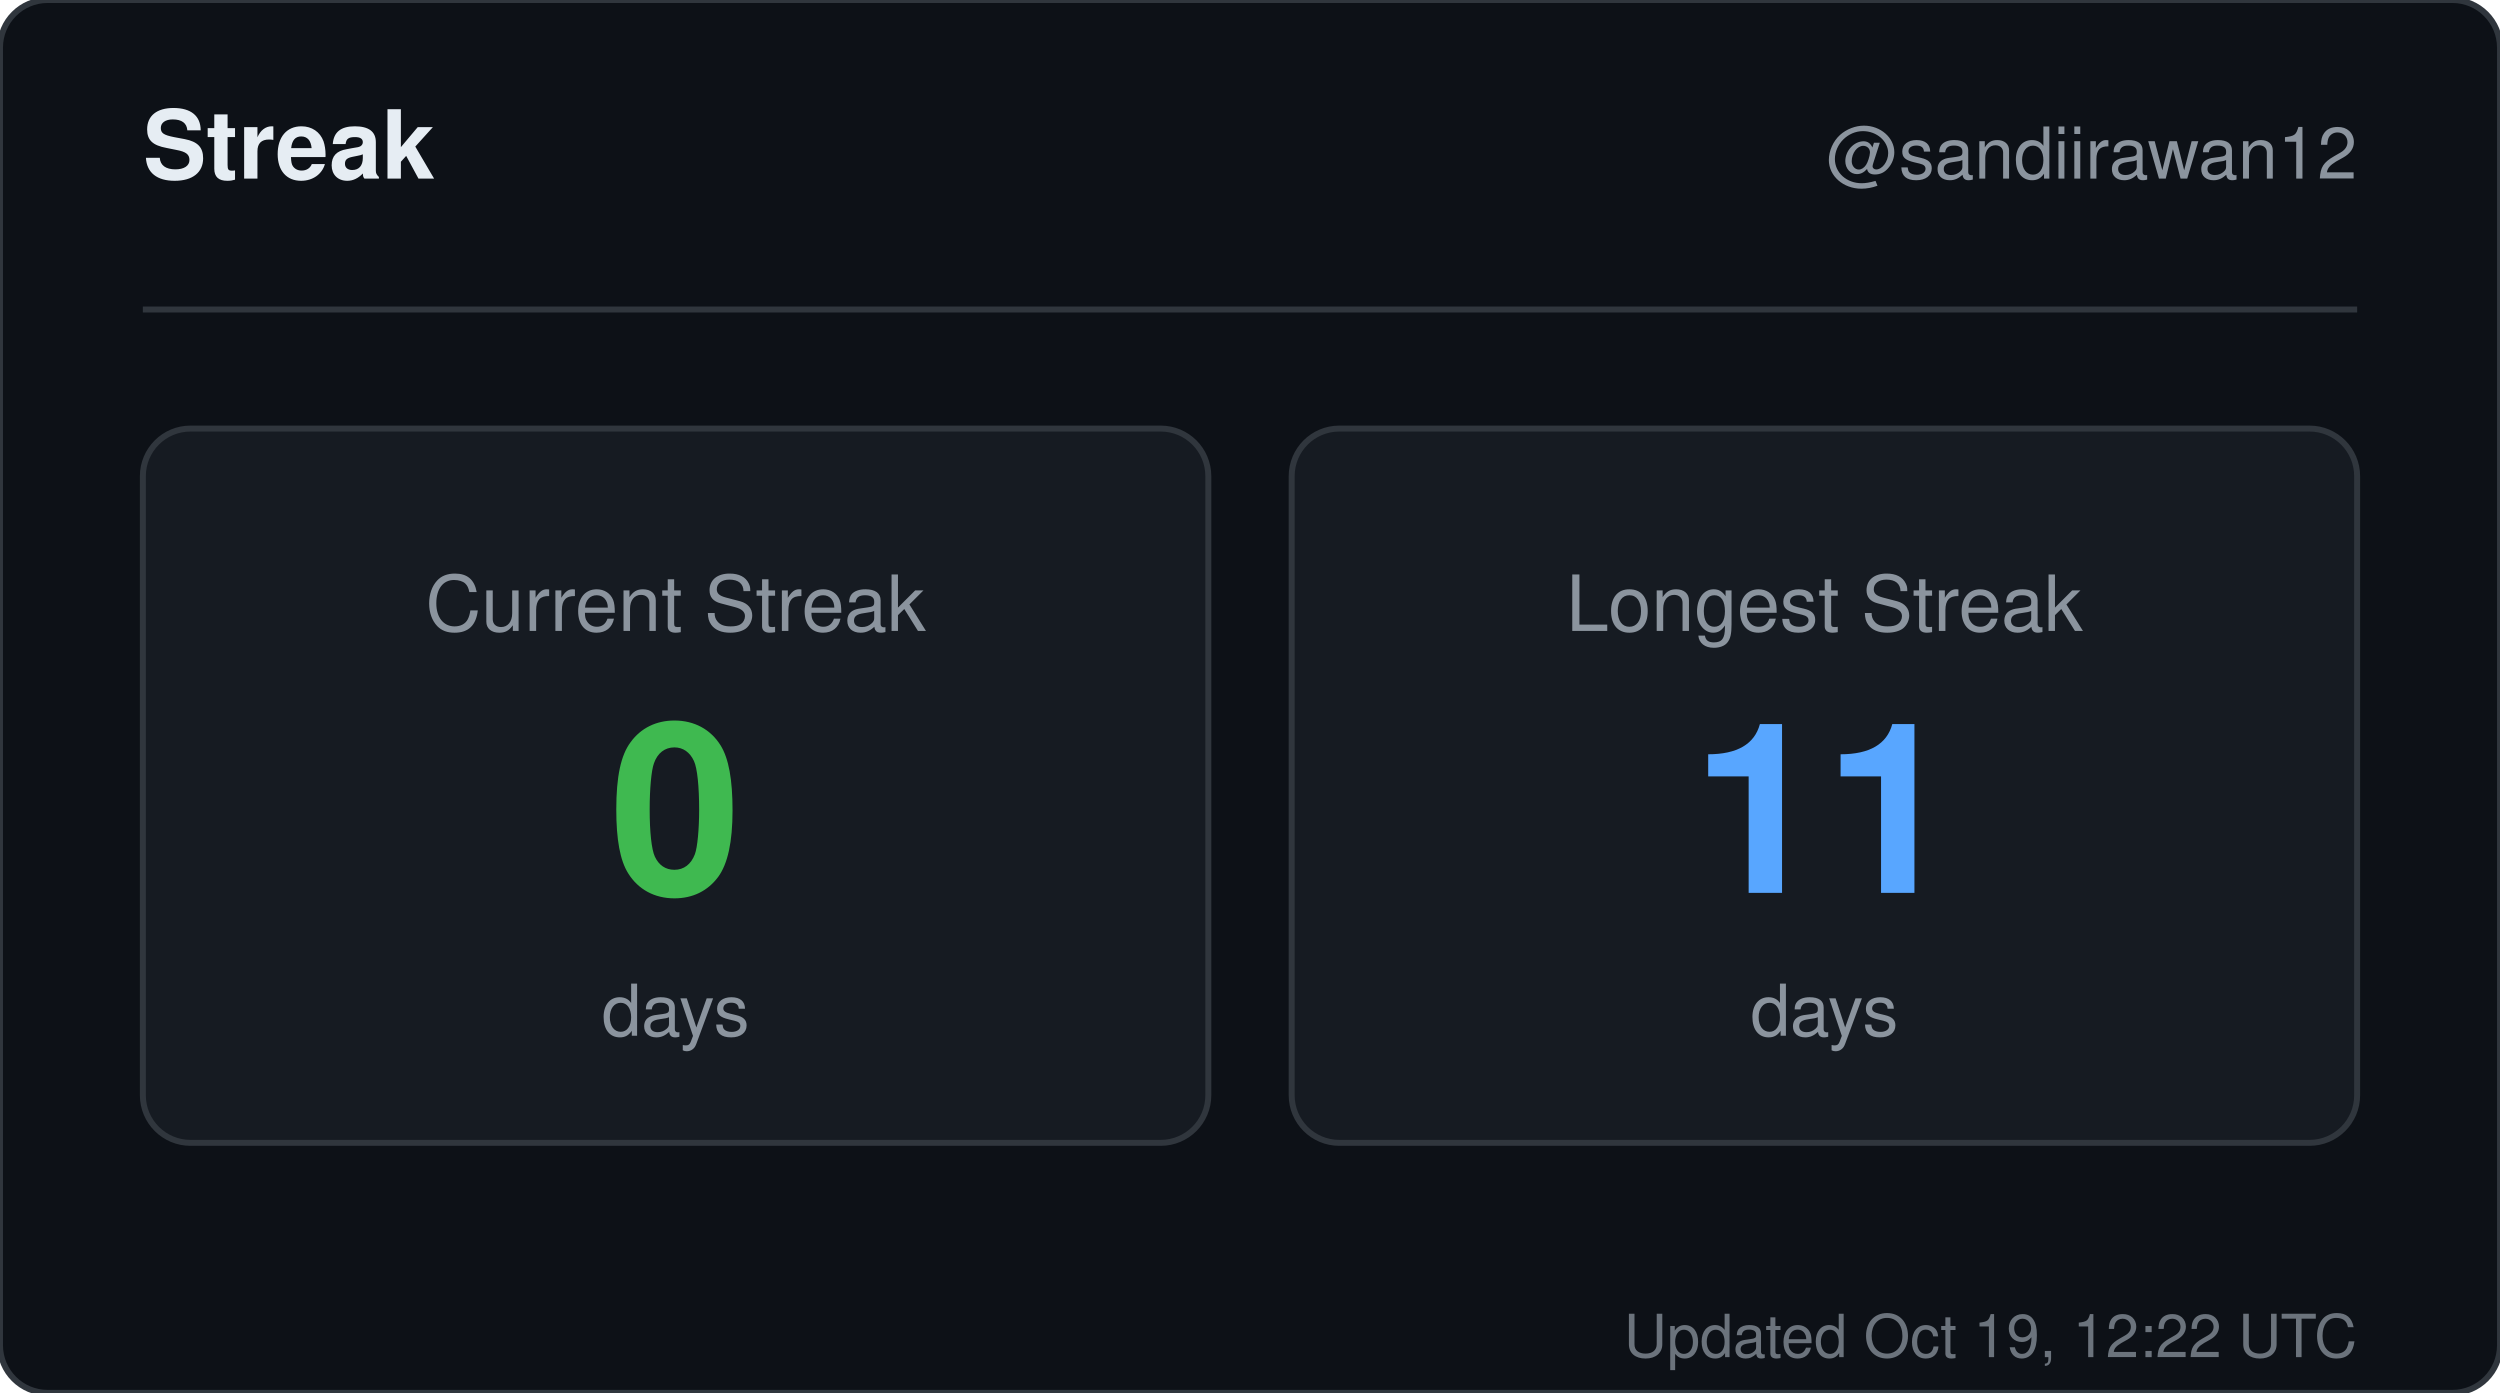
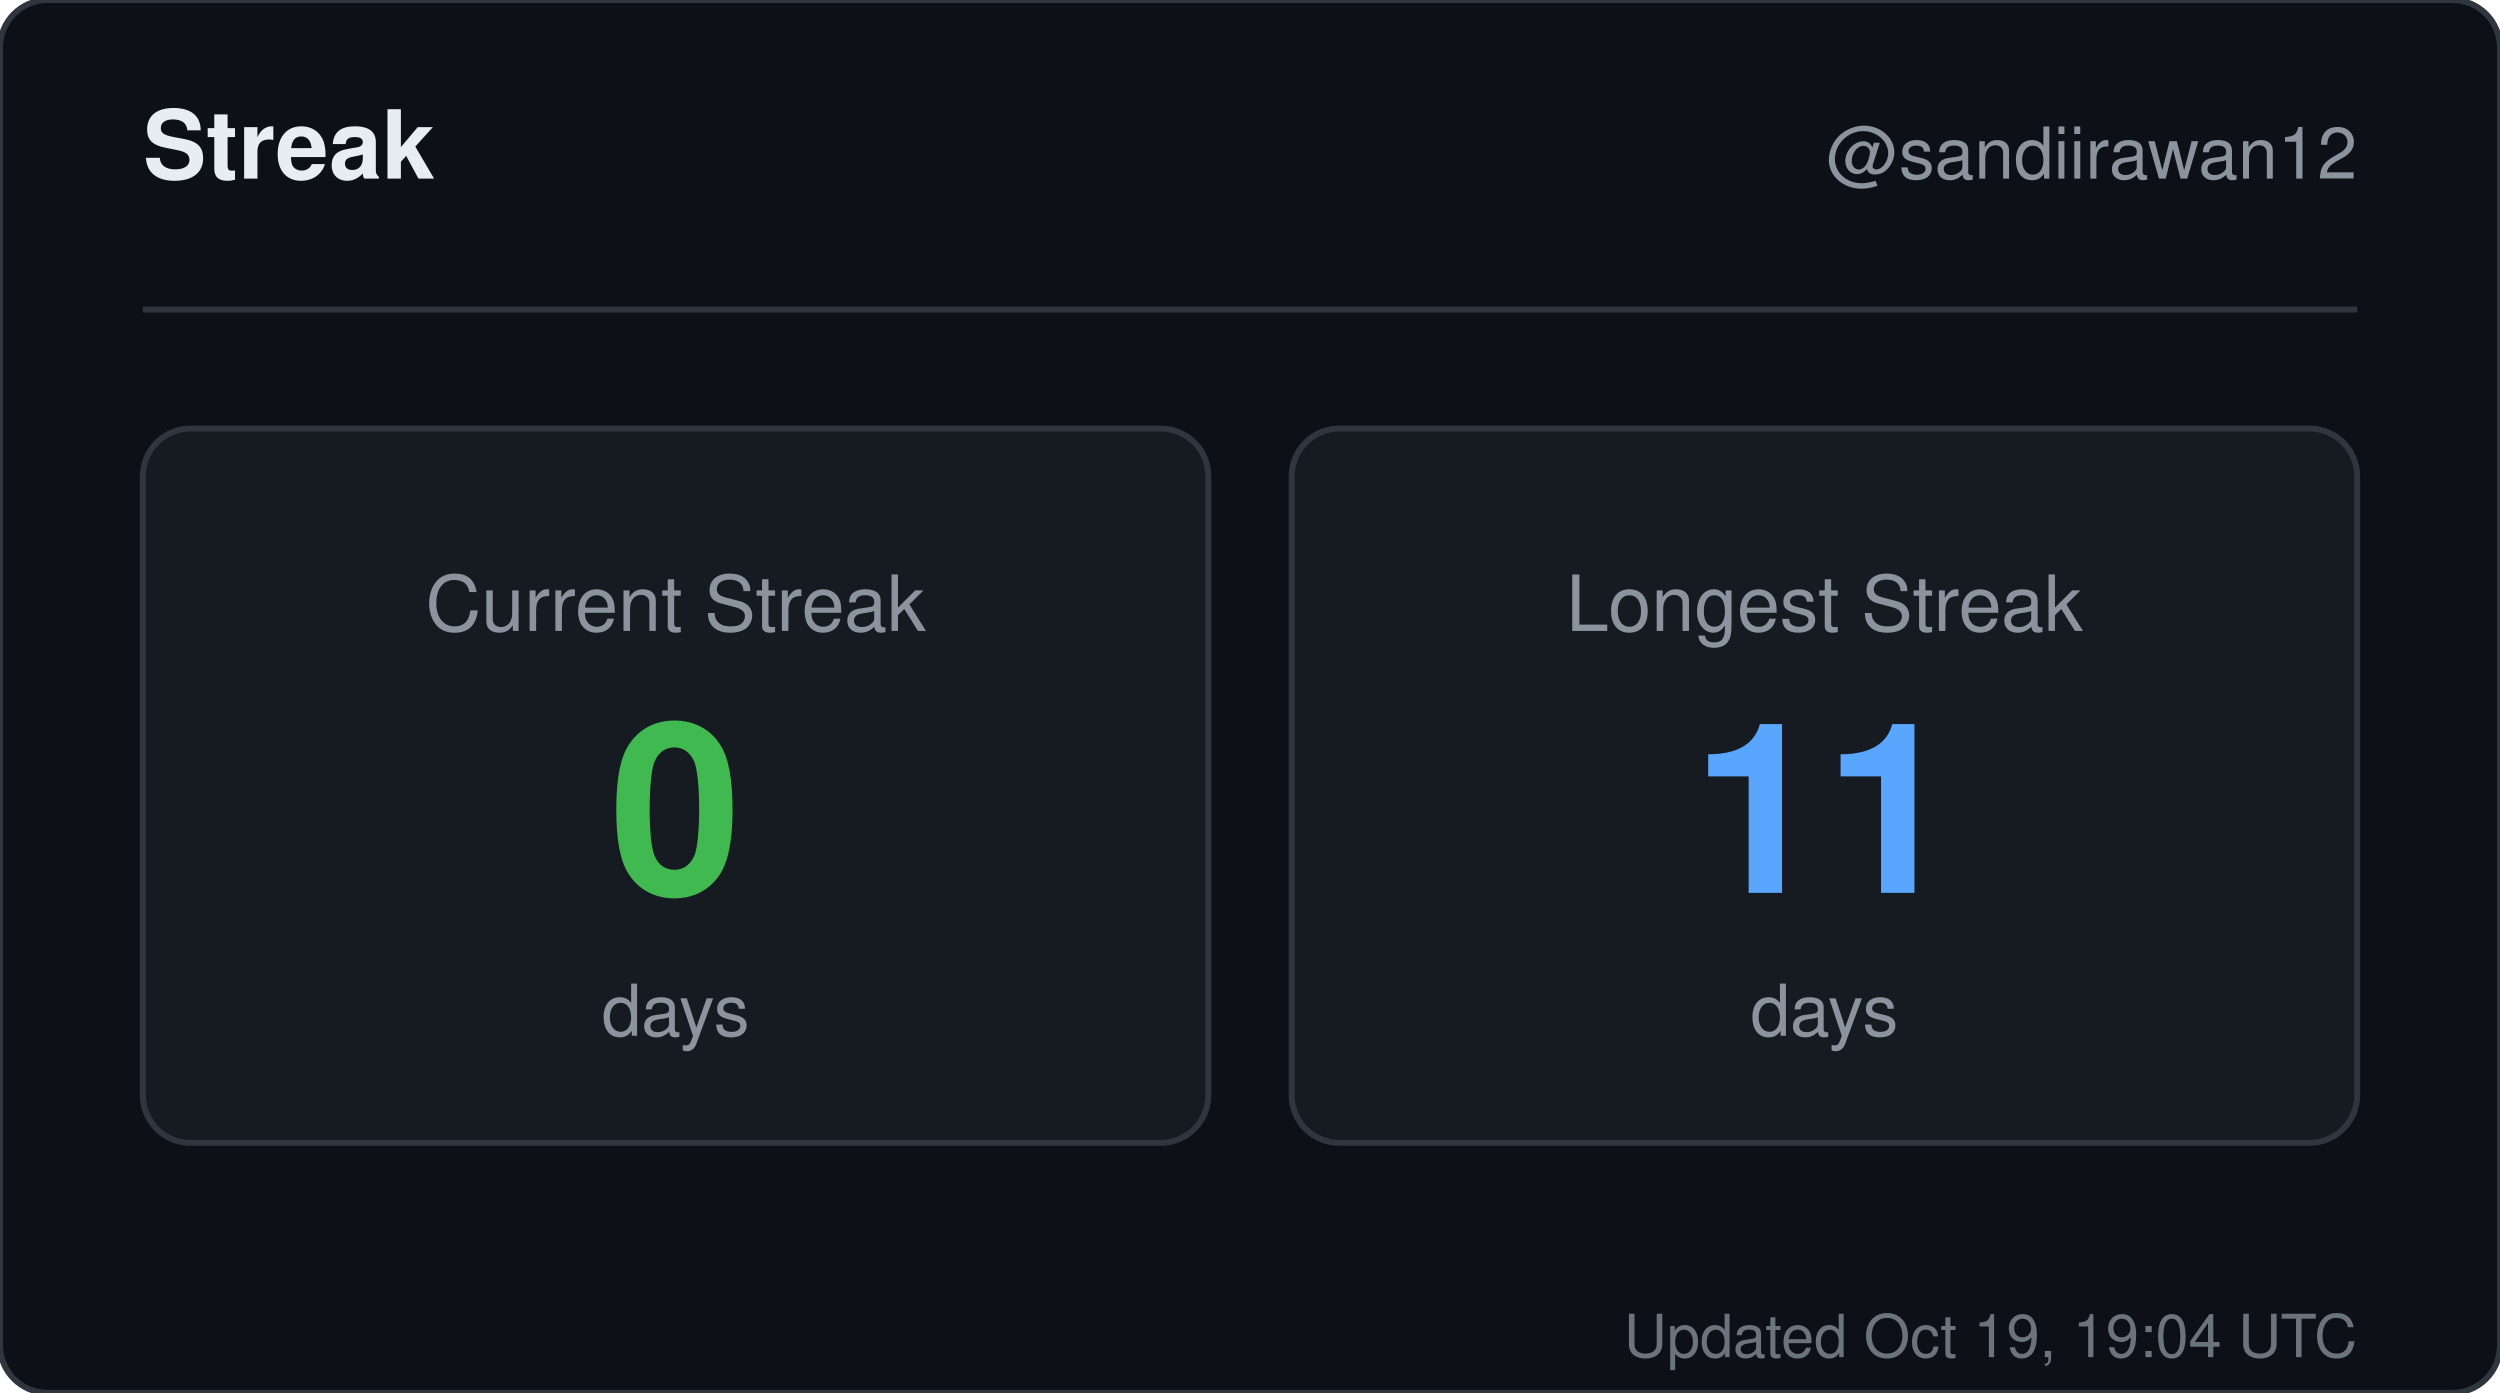
<svg xmlns="http://www.w3.org/2000/svg" width="420" height="234" viewBox="0 0 420 234" role="img" aria-label="Streak for sandiirawan12">
  <rect width="420" height="234" rx="8" fill="#0d1117" stroke="#30363d" />
  <g font-family="-apple-system, BlinkMacSystemFont, Segoe UI, Helvetica, Arial, sans-serif">
    <text x="24" y="30" fill="#e6edf3" font-size="16" font-weight="700">Streak</text>
    <text x="396" y="30" fill="#8b949e" font-size="12" text-anchor="end">@sandiirawan12</text>
    <line x1="24" y1="52" x2="396" y2="52" stroke="#30363d" />
    <rect x="24" y="72" width="179" height="120" rx="8" fill="#161b22" stroke="#30363d" />
    <text x="113.5" y="106" fill="#8b949e" font-size="13" text-anchor="middle">Current Streak</text>
    <text x="113.5" y="150" fill="#3fb950" font-size="40" font-weight="700" text-anchor="middle">0</text>
    <text x="113.5" y="174" fill="#8b949e" font-size="12" text-anchor="middle">days</text>
    <rect x="217" y="72" width="179" height="120" rx="8" fill="#161b22" stroke="#30363d" />
    <text x="306.5" y="106" fill="#8b949e" font-size="13" text-anchor="middle">Longest Streak</text>
    <text x="306.5" y="150" fill="#58a6ff" font-size="40" font-weight="700" text-anchor="middle">11</text>
    <text x="306.5" y="174" fill="#8b949e" font-size="12" text-anchor="middle">days</text>
-     <text x="396" y="228" fill="#8b949e" font-size="10" text-anchor="end" opacity="0.75">Updated Oct 19, 12:22 UTC</text>
+     <text x="396" y="228" fill="#8b949e" font-size="10" text-anchor="end" opacity="0.75">Updated Oct 19, 19:04 UTC</text>
  </g>
</svg>
